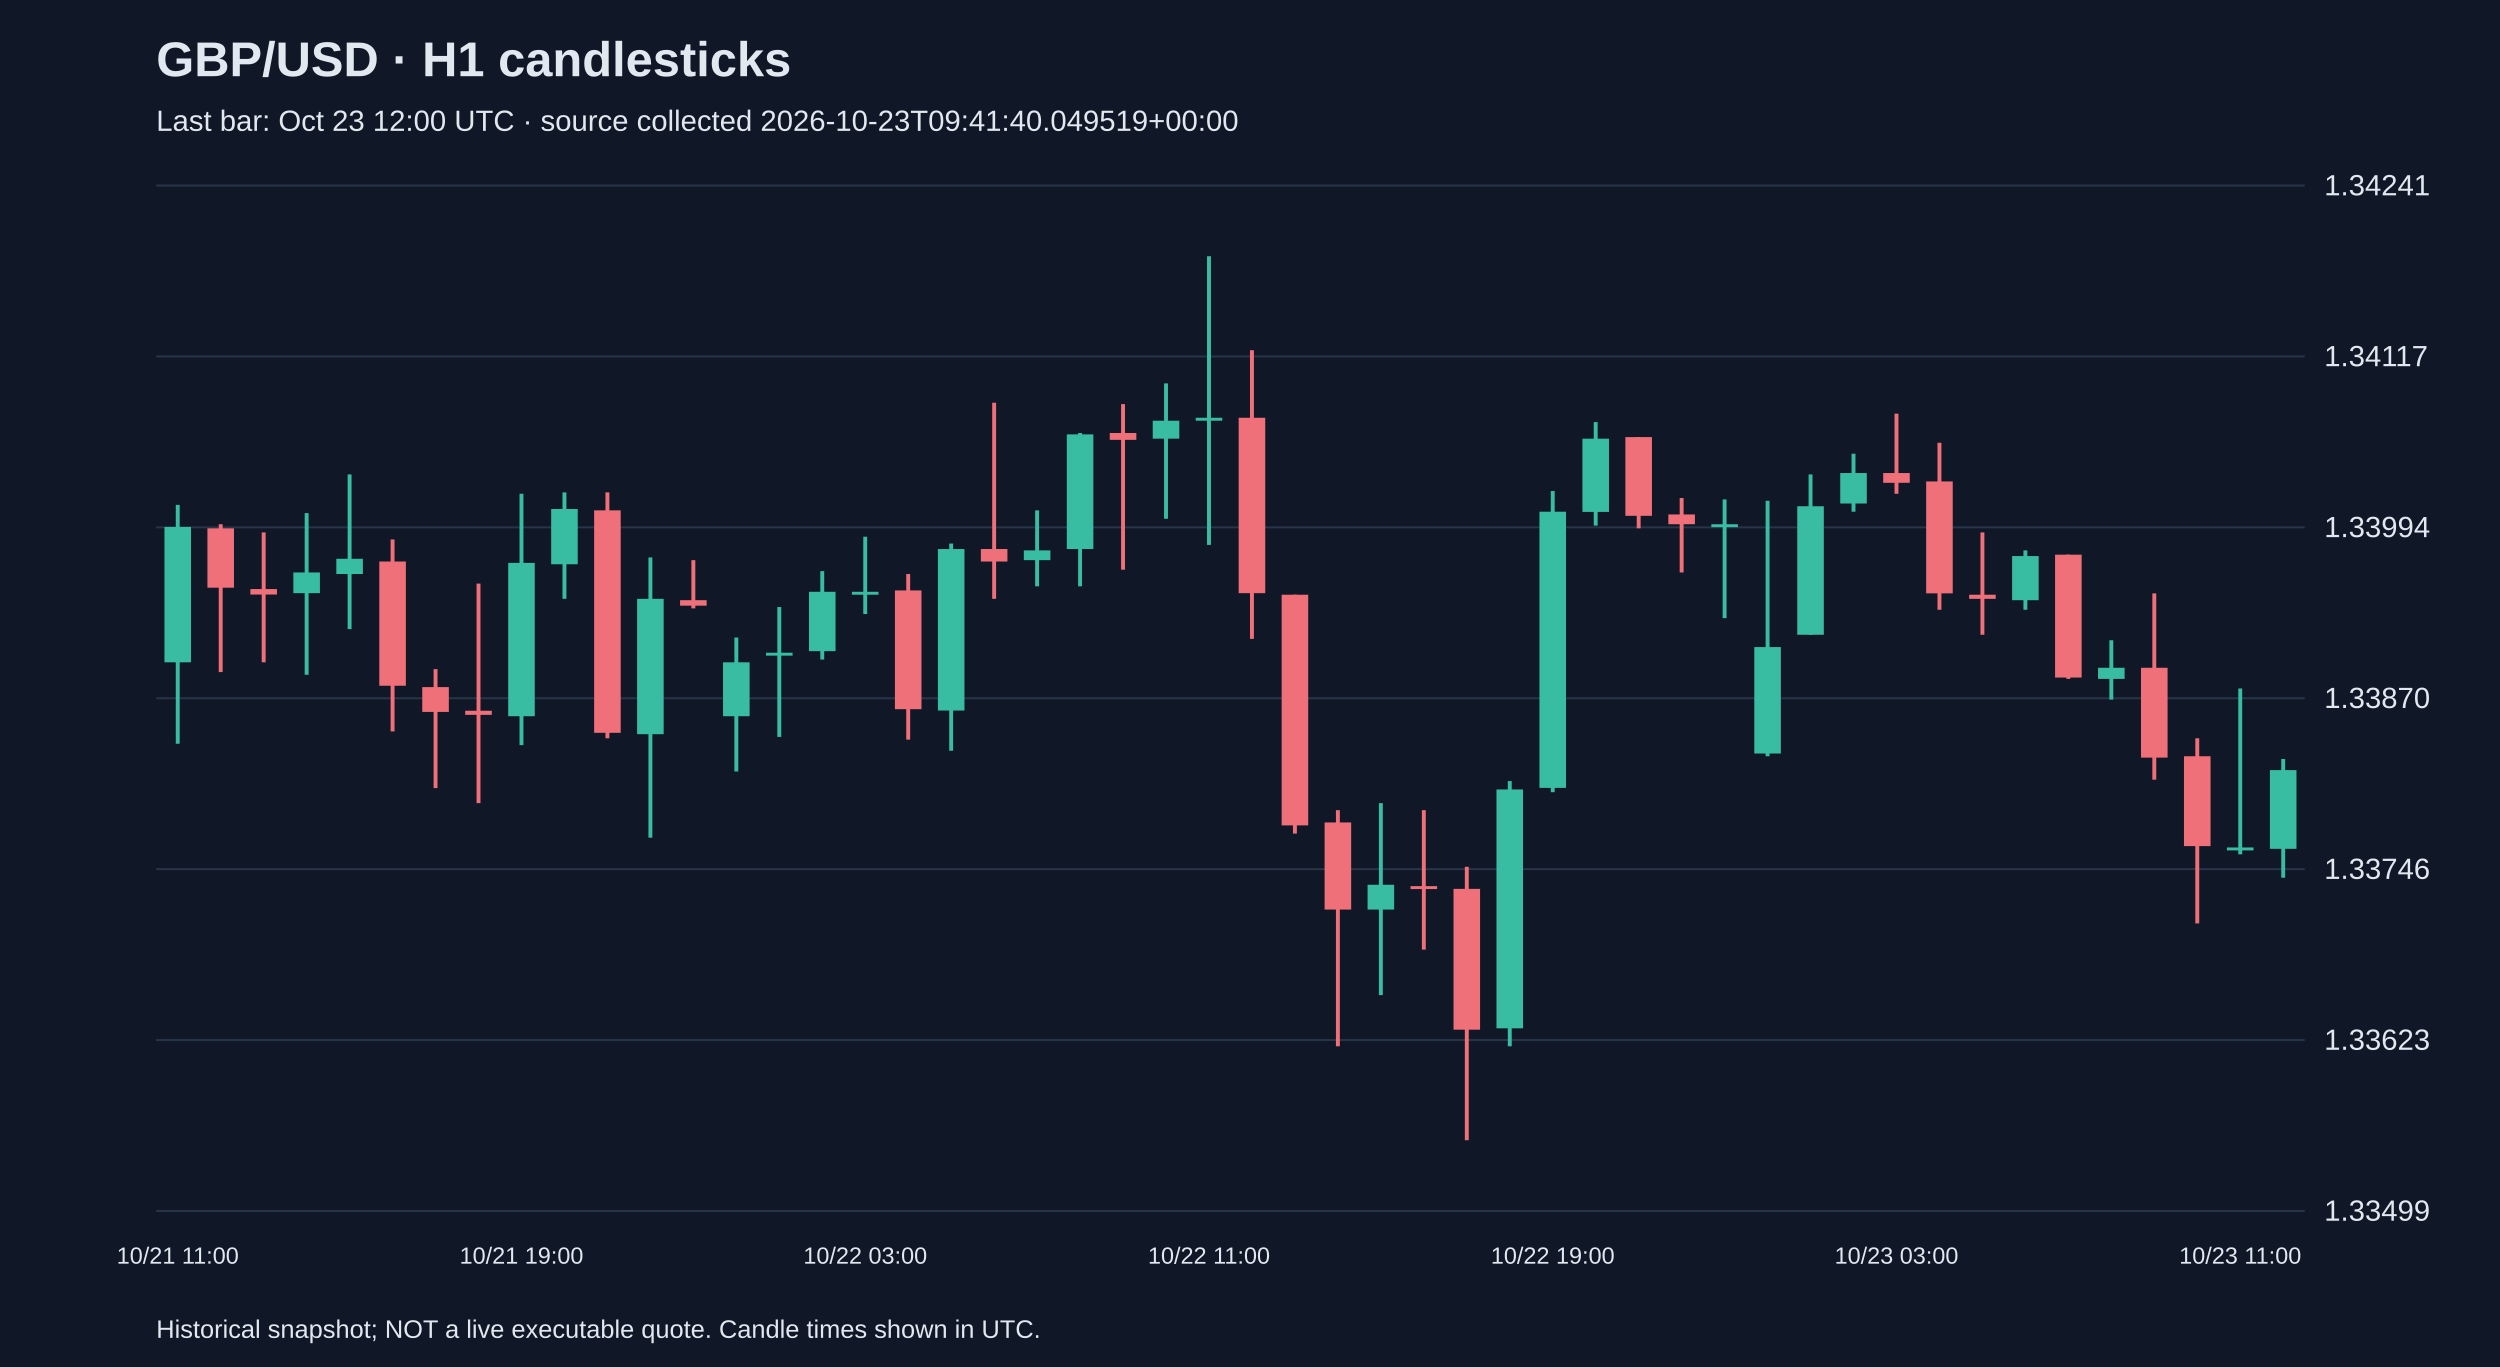
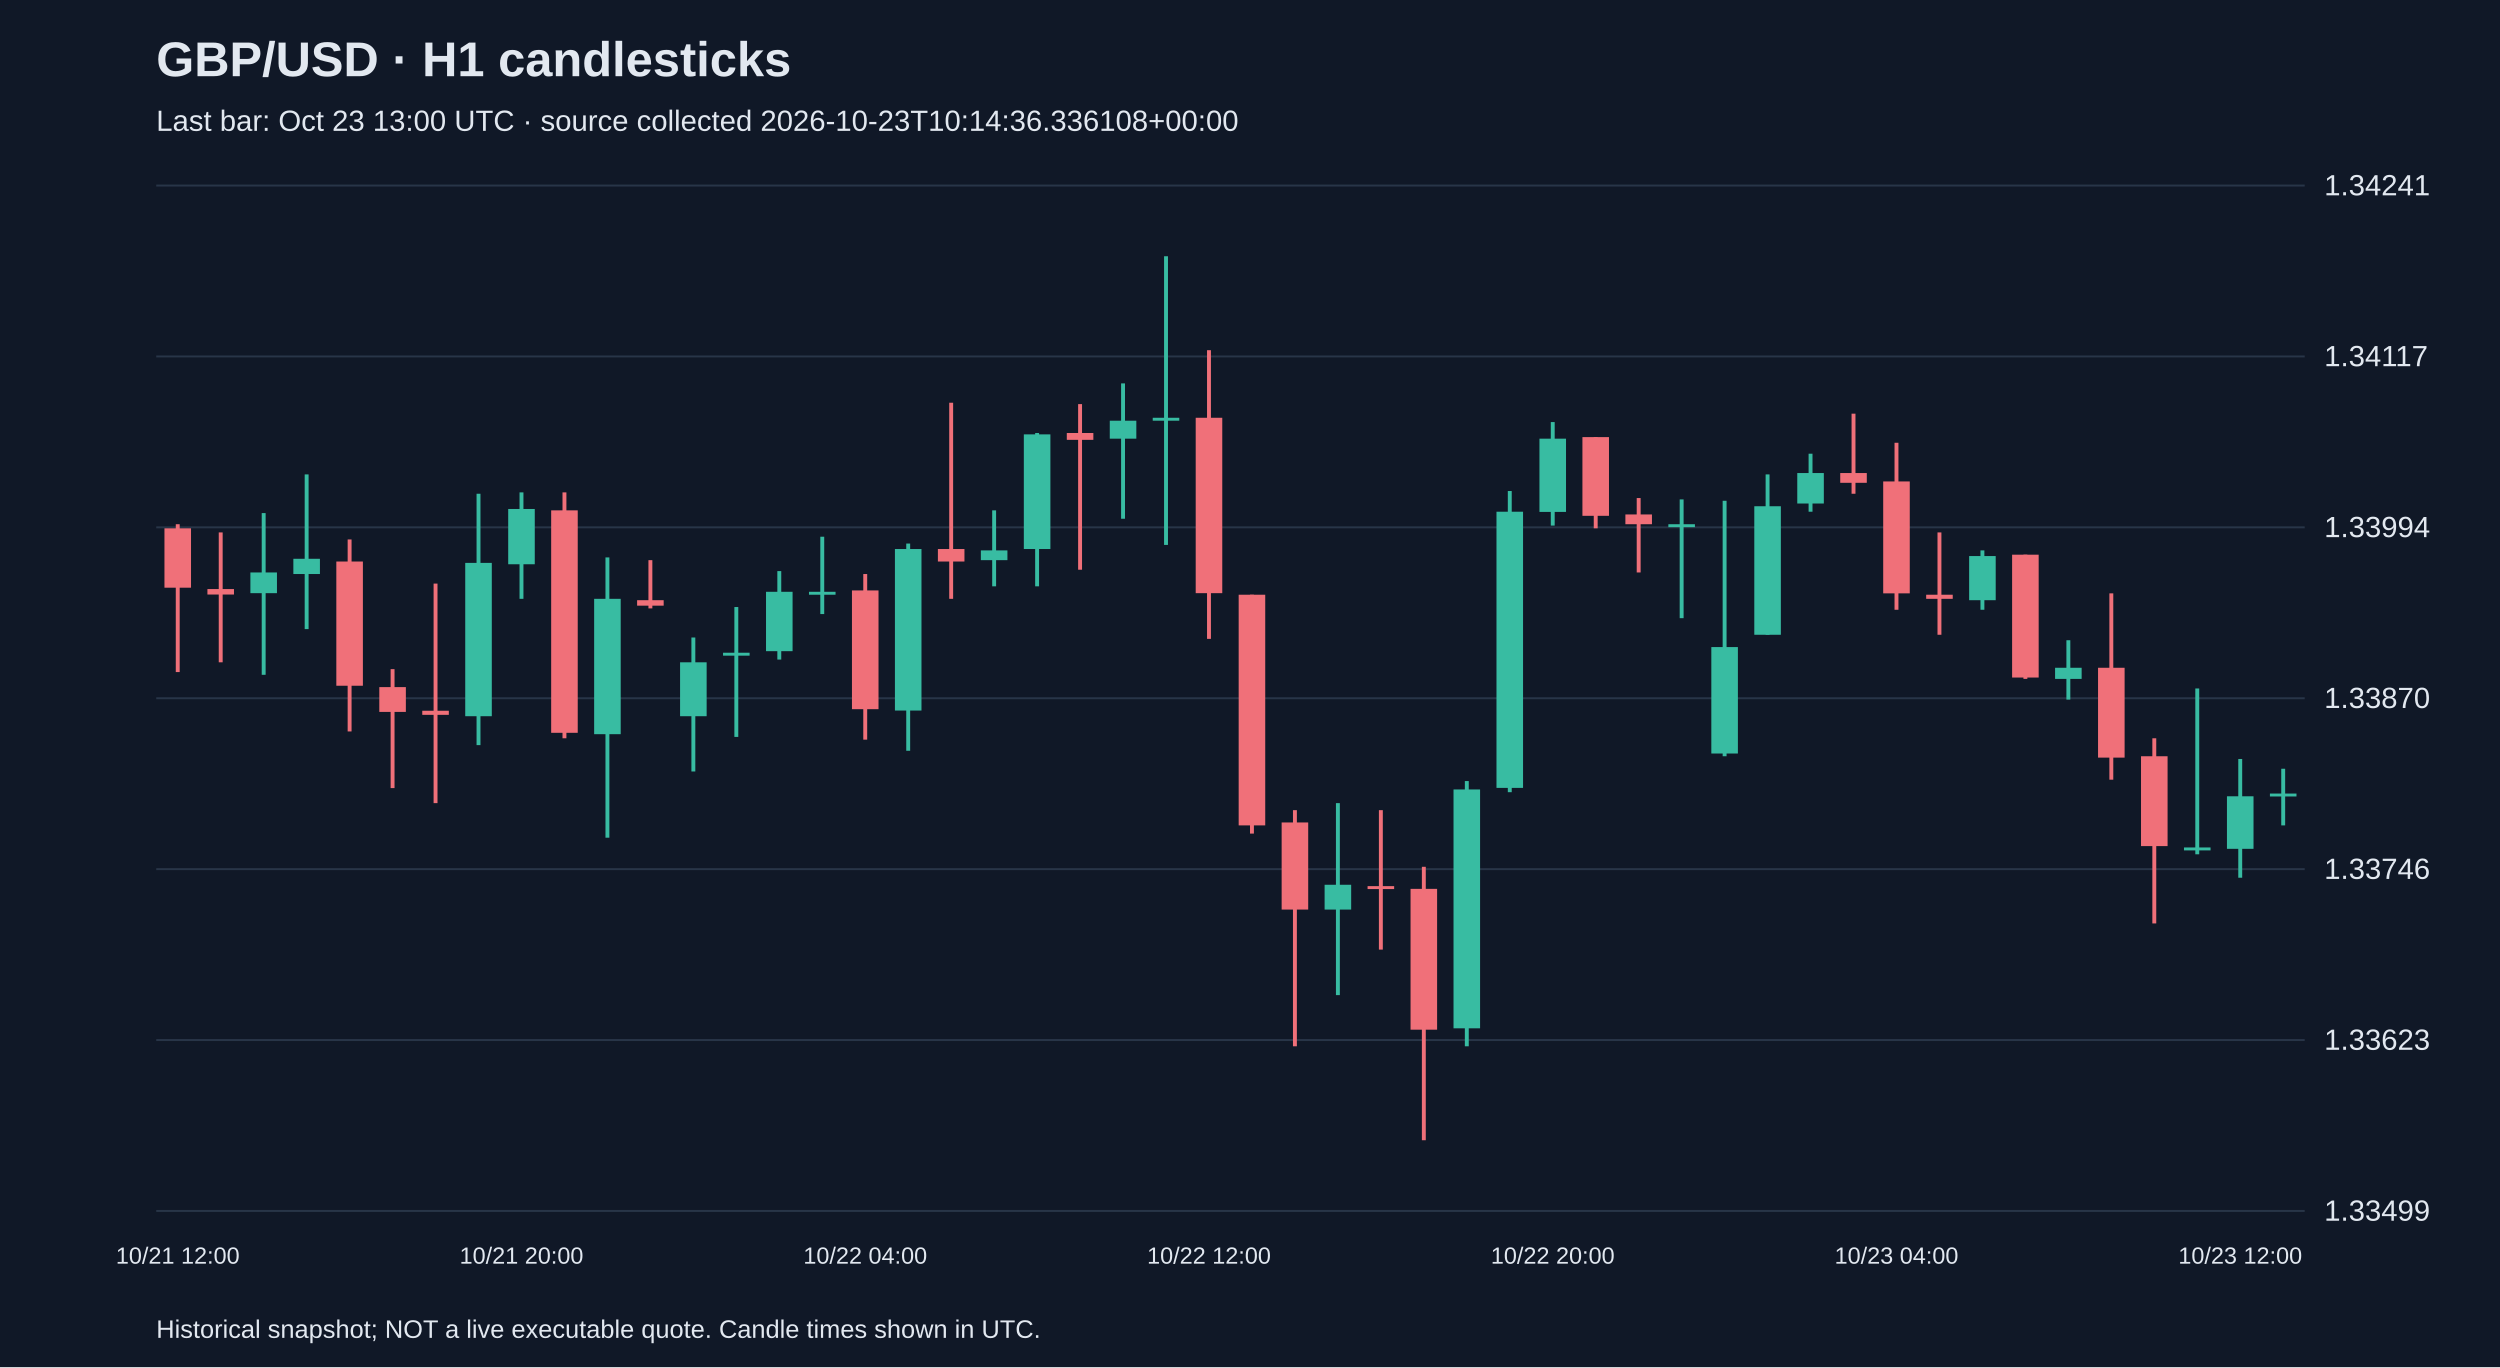
<svg xmlns="http://www.w3.org/2000/svg" viewBox="0 0 1280 700">
  <rect width="100%" height="100%" fill="#101827" />
  <style>text{font-family:Arial,sans-serif;fill:#e2e8f0}</style>
  <text x="80" y="39" font-size="25" font-weight="bold">GBP/USD · H1 candlesticks</text>
-   <text x="80" y="67" font-size="15" fill="#a6b1c5">Last bar: Oct 23 12:00 UTC · source collected 2026-10-23T09:41:40.049519+00:00</text>
+   <text x="80" y="67" font-size="15" fill="#a6b1c5">Last bar: Oct 23 13:00 UTC · source collected 2026-10-23T10:14:36.336108+00:00</text>
  <line x1="80" y1="620.0" x2="1180" y2="620.0" stroke="#283548" />
  <text x="1190" y="625.0" font-size="15">1.33499</text>
  <line x1="80" y1="532.5" x2="1180" y2="532.5" stroke="#283548" />
  <text x="1190" y="537.5" font-size="15">1.33623</text>
  <line x1="80" y1="445.0" x2="1180" y2="445.0" stroke="#283548" />
  <text x="1190" y="450.0" font-size="15">1.33746</text>
  <line x1="80" y1="357.5" x2="1180" y2="357.5" stroke="#283548" />
  <text x="1190" y="362.5" font-size="15">1.33870</text>
  <line x1="80" y1="270.0" x2="1180" y2="270.0" stroke="#283548" />
  <text x="1190" y="275.0" font-size="15">1.33994</text>
  <line x1="80" y1="182.5" x2="1180" y2="182.5" stroke="#283548" />
  <text x="1190" y="187.5" font-size="15">1.34117</text>
  <line x1="80" y1="95.0" x2="1180" y2="95.0" stroke="#283548" />
  <text x="1190" y="100.0" font-size="15">1.34241</text>
-   <line x1="91.0" y1="258.5" x2="91.0" y2="380.8" stroke="#38bca2" stroke-width="2" />
-   <rect x="84.2" y="269.8" width="13.6" height="69.3" fill="#38bca2" />
-   <text x="91.0" y="647" text-anchor="middle" font-size="12">10/21 11:00</text>
-   <line x1="113.0" y1="268.4" x2="113.0" y2="344.1" stroke="#f07079" stroke-width="2" />
-   <rect x="106.2" y="270.5" width="13.6" height="30.4" fill="#f07079" />
-   <line x1="135.0" y1="272.6" x2="135.0" y2="339.1" stroke="#f07079" stroke-width="2" />
-   <rect x="128.2" y="301.6" width="13.6" height="2.8" fill="#f07079" />
-   <line x1="157.0" y1="262.7" x2="157.0" y2="345.5" stroke="#38bca2" stroke-width="2" />
-   <rect x="150.2" y="293.1" width="13.6" height="10.6" fill="#38bca2" />
-   <line x1="179.0" y1="242.9" x2="179.0" y2="322.1" stroke="#38bca2" stroke-width="2" />
-   <rect x="172.2" y="286.1" width="13.6" height="7.8" fill="#38bca2" />
-   <line x1="201.0" y1="276.2" x2="201.0" y2="374.5" stroke="#f07079" stroke-width="2" />
-   <rect x="194.2" y="287.5" width="13.6" height="63.6" fill="#f07079" />
-   <line x1="223.0" y1="342.6" x2="223.0" y2="403.5" stroke="#f07079" stroke-width="2" />
-   <rect x="216.2" y="351.8" width="13.6" height="12.7" fill="#f07079" />
-   <line x1="245.0" y1="298.8" x2="245.0" y2="411.2" stroke="#f07079" stroke-width="2" />
-   <rect x="238.2" y="363.9" width="13.6" height="2.1" fill="#f07079" />
-   <line x1="267.0" y1="252.8" x2="267.0" y2="381.5" stroke="#38bca2" stroke-width="2" />
-   <rect x="260.2" y="288.2" width="13.6" height="78.5" fill="#38bca2" />
-   <text x="267.0" y="647" text-anchor="middle" font-size="12">10/21 19:00</text>
-   <line x1="289.0" y1="252.1" x2="289.0" y2="306.6" stroke="#38bca2" stroke-width="2" />
-   <rect x="282.2" y="260.6" width="13.6" height="28.3" fill="#38bca2" />
-   <line x1="311.0" y1="252.1" x2="311.0" y2="378.0" stroke="#f07079" stroke-width="2" />
-   <rect x="304.2" y="261.3" width="13.6" height="113.9" fill="#f07079" />
-   <line x1="333.0" y1="285.4" x2="333.0" y2="428.9" stroke="#38bca2" stroke-width="2" />
-   <rect x="326.2" y="306.6" width="13.6" height="69.3" fill="#38bca2" />
-   <line x1="355.0" y1="286.8" x2="355.0" y2="311.5" stroke="#f07079" stroke-width="2" />
-   <rect x="348.2" y="307.3" width="13.6" height="2.8" fill="#f07079" />
-   <line x1="377.0" y1="326.4" x2="377.0" y2="395.0" stroke="#38bca2" stroke-width="2" />
-   <rect x="370.2" y="339.1" width="13.6" height="27.6" fill="#38bca2" />
-   <line x1="399.0" y1="310.8" x2="399.0" y2="377.3" stroke="#38bca2" stroke-width="2" />
-   <rect x="392.2" y="334.2" width="13.6" height="1.5" fill="#38bca2" />
-   <line x1="421.0" y1="292.4" x2="421.0" y2="337.7" stroke="#38bca2" stroke-width="2" />
-   <rect x="414.2" y="303.0" width="13.6" height="30.4" fill="#38bca2" />
-   <line x1="443.0" y1="274.8" x2="443.0" y2="314.4" stroke="#38bca2" stroke-width="2" />
-   <rect x="436.2" y="303.0" width="13.6" height="1.5" fill="#38bca2" />
-   <text x="443.0" y="647" text-anchor="middle" font-size="12">10/22 03:00</text>
-   <line x1="465.0" y1="293.9" x2="465.0" y2="378.7" stroke="#f07079" stroke-width="2" />
-   <rect x="458.2" y="302.3" width="13.6" height="60.8" fill="#f07079" />
-   <line x1="487.0" y1="278.3" x2="487.0" y2="384.4" stroke="#38bca2" stroke-width="2" />
-   <rect x="480.2" y="281.1" width="13.6" height="82.7" fill="#38bca2" />
-   <line x1="509.0" y1="206.2" x2="509.0" y2="306.6" stroke="#f07079" stroke-width="2" />
-   <rect x="502.2" y="281.1" width="13.6" height="6.4" fill="#f07079" />
-   <line x1="531.0" y1="261.3" x2="531.0" y2="300.2" stroke="#38bca2" stroke-width="2" />
-   <rect x="524.2" y="281.8" width="13.6" height="5.0" fill="#38bca2" />
-   <line x1="553.0" y1="221.7" x2="553.0" y2="300.2" stroke="#38bca2" stroke-width="2" />
-   <rect x="546.2" y="222.4" width="13.6" height="58.7" fill="#38bca2" />
-   <line x1="575.0" y1="206.9" x2="575.0" y2="291.7" stroke="#f07079" stroke-width="2" />
-   <rect x="568.2" y="221.7" width="13.6" height="3.5" fill="#f07079" />
-   <line x1="597.0" y1="196.3" x2="597.0" y2="265.6" stroke="#38bca2" stroke-width="2" />
-   <rect x="590.2" y="215.4" width="13.6" height="9.2" fill="#38bca2" />
-   <line x1="619.0" y1="131.2" x2="619.0" y2="279.0" stroke="#38bca2" stroke-width="2" />
-   <rect x="612.2" y="213.9" width="13.6" height="1.5" fill="#38bca2" />
-   <text x="619.0" y="647" text-anchor="middle" font-size="12">10/22 11:00</text>
-   <line x1="641.0" y1="179.3" x2="641.0" y2="327.1" stroke="#f07079" stroke-width="2" />
-   <rect x="634.2" y="213.9" width="13.6" height="89.8" fill="#f07079" />
-   <line x1="663.0" y1="304.5" x2="663.0" y2="426.8" stroke="#f07079" stroke-width="2" />
-   <rect x="656.2" y="304.5" width="13.6" height="118.1" fill="#f07079" />
-   <line x1="685.0" y1="414.8" x2="685.0" y2="535.7" stroke="#f07079" stroke-width="2" />
-   <rect x="678.2" y="421.1" width="13.6" height="44.6" fill="#f07079" />
-   <line x1="707.0" y1="411.2" x2="707.0" y2="509.5" stroke="#38bca2" stroke-width="2" />
-   <rect x="700.2" y="453.0" width="13.6" height="12.7" fill="#38bca2" />
-   <line x1="729.0" y1="414.8" x2="729.0" y2="486.2" stroke="#f07079" stroke-width="2" />
-   <rect x="722.2" y="453.7" width="13.6" height="1.5" fill="#f07079" />
-   <line x1="751.0" y1="443.8" x2="751.0" y2="583.8" stroke="#f07079" stroke-width="2" />
-   <rect x="744.2" y="455.1" width="13.6" height="72.1" fill="#f07079" />
-   <line x1="773.0" y1="399.9" x2="773.0" y2="535.7" stroke="#38bca2" stroke-width="2" />
-   <rect x="766.2" y="404.2" width="13.6" height="122.3" fill="#38bca2" />
-   <line x1="795.0" y1="251.4" x2="795.0" y2="405.6" stroke="#38bca2" stroke-width="2" />
-   <rect x="788.2" y="262.0" width="13.6" height="141.4" fill="#38bca2" />
-   <text x="795.0" y="647" text-anchor="middle" font-size="12">10/22 19:00</text>
-   <line x1="817.0" y1="216.1" x2="817.0" y2="269.1" stroke="#38bca2" stroke-width="2" />
-   <rect x="810.2" y="224.6" width="13.6" height="37.5" fill="#38bca2" />
-   <line x1="839.0" y1="223.8" x2="839.0" y2="270.5" stroke="#f07079" stroke-width="2" />
-   <rect x="832.2" y="223.8" width="13.6" height="40.3" fill="#f07079" />
-   <line x1="861.0" y1="255.0" x2="861.0" y2="293.1" stroke="#f07079" stroke-width="2" />
-   <rect x="854.2" y="263.4" width="13.6" height="5.0" fill="#f07079" />
-   <line x1="883.0" y1="255.7" x2="883.0" y2="316.5" stroke="#38bca2" stroke-width="2" />
-   <rect x="876.2" y="268.4" width="13.6" height="1.5" fill="#38bca2" />
-   <line x1="905.0" y1="256.4" x2="905.0" y2="387.2" stroke="#38bca2" stroke-width="2" />
-   <rect x="898.2" y="331.3" width="13.6" height="54.5" fill="#38bca2" />
-   <line x1="927.0" y1="242.9" x2="927.0" y2="325.0" stroke="#38bca2" stroke-width="2" />
-   <rect x="920.2" y="259.2" width="13.6" height="65.8" fill="#38bca2" />
-   <line x1="949.0" y1="232.3" x2="949.0" y2="262.0" stroke="#38bca2" stroke-width="2" />
-   <rect x="942.2" y="242.2" width="13.6" height="15.6" fill="#38bca2" />
-   <line x1="971.0" y1="211.8" x2="971.0" y2="252.8" stroke="#f07079" stroke-width="2" />
-   <rect x="964.2" y="242.2" width="13.6" height="5.0" fill="#f07079" />
-   <text x="971.0" y="647" text-anchor="middle" font-size="12">10/23 03:00</text>
-   <line x1="993.0" y1="226.7" x2="993.0" y2="312.2" stroke="#f07079" stroke-width="2" />
-   <rect x="986.2" y="246.5" width="13.6" height="57.3" fill="#f07079" />
-   <line x1="1015.0" y1="272.6" x2="1015.0" y2="325.0" stroke="#f07079" stroke-width="2" />
-   <rect x="1008.2" y="304.5" width="13.6" height="2.1" fill="#f07079" />
-   <line x1="1037.0" y1="281.8" x2="1037.0" y2="312.2" stroke="#38bca2" stroke-width="2" />
-   <rect x="1030.2" y="284.7" width="13.6" height="22.6" fill="#38bca2" />
-   <line x1="1059.0" y1="284.0" x2="1059.0" y2="347.6" stroke="#f07079" stroke-width="2" />
-   <rect x="1052.2" y="284.0" width="13.6" height="62.9" fill="#f07079" />
-   <line x1="1081.0" y1="327.8" x2="1081.0" y2="358.2" stroke="#38bca2" stroke-width="2" />
-   <rect x="1074.2" y="341.9" width="13.6" height="5.7" fill="#38bca2" />
-   <line x1="1103.0" y1="303.8" x2="1103.0" y2="399.2" stroke="#f07079" stroke-width="2" />
-   <rect x="1096.2" y="341.9" width="13.6" height="46.0" fill="#f07079" />
-   <line x1="1125.0" y1="378.0" x2="1125.0" y2="472.8" stroke="#f07079" stroke-width="2" />
-   <rect x="1118.2" y="387.2" width="13.6" height="46.0" fill="#f07079" />
-   <line x1="1147.0" y1="352.5" x2="1147.0" y2="437.4" stroke="#38bca2" stroke-width="2" />
-   <rect x="1140.2" y="433.9" width="13.6" height="1.5" fill="#38bca2" />
-   <text x="1147.0" y="647" text-anchor="middle" font-size="12">10/23 11:00</text>
-   <line x1="1169.0" y1="388.6" x2="1169.0" y2="449.4" stroke="#38bca2" stroke-width="2" />
-   <rect x="1162.2" y="394.3" width="13.6" height="40.3" fill="#38bca2" />
+   <line x1="91.0" y1="268.4" x2="91.0" y2="344.1" stroke="#f07079" stroke-width="2" />
+   <rect x="84.2" y="270.5" width="13.6" height="30.4" fill="#f07079" />
+   <text x="91.0" y="647" text-anchor="middle" font-size="12">10/21 12:00</text>
+   <line x1="113.0" y1="272.6" x2="113.0" y2="339.1" stroke="#f07079" stroke-width="2" />
+   <rect x="106.2" y="301.6" width="13.6" height="2.8" fill="#f07079" />
+   <line x1="135.0" y1="262.7" x2="135.0" y2="345.5" stroke="#38bca2" stroke-width="2" />
+   <rect x="128.2" y="293.1" width="13.6" height="10.6" fill="#38bca2" />
+   <line x1="157.0" y1="242.9" x2="157.0" y2="322.1" stroke="#38bca2" stroke-width="2" />
+   <rect x="150.2" y="286.1" width="13.6" height="7.8" fill="#38bca2" />
+   <line x1="179.0" y1="276.2" x2="179.0" y2="374.5" stroke="#f07079" stroke-width="2" />
+   <rect x="172.2" y="287.5" width="13.6" height="63.6" fill="#f07079" />
+   <line x1="201.0" y1="342.6" x2="201.0" y2="403.5" stroke="#f07079" stroke-width="2" />
+   <rect x="194.2" y="351.8" width="13.6" height="12.7" fill="#f07079" />
+   <line x1="223.0" y1="298.8" x2="223.0" y2="411.2" stroke="#f07079" stroke-width="2" />
+   <rect x="216.2" y="363.9" width="13.6" height="2.1" fill="#f07079" />
+   <line x1="245.0" y1="252.8" x2="245.0" y2="381.5" stroke="#38bca2" stroke-width="2" />
+   <rect x="238.2" y="288.2" width="13.6" height="78.5" fill="#38bca2" />
+   <line x1="267.0" y1="252.1" x2="267.0" y2="306.6" stroke="#38bca2" stroke-width="2" />
+   <rect x="260.2" y="260.6" width="13.6" height="28.3" fill="#38bca2" />
+   <text x="267.0" y="647" text-anchor="middle" font-size="12">10/21 20:00</text>
+   <line x1="289.0" y1="252.1" x2="289.0" y2="378.0" stroke="#f07079" stroke-width="2" />
+   <rect x="282.2" y="261.3" width="13.6" height="113.9" fill="#f07079" />
+   <line x1="311.0" y1="285.4" x2="311.0" y2="428.9" stroke="#38bca2" stroke-width="2" />
+   <rect x="304.2" y="306.6" width="13.6" height="69.3" fill="#38bca2" />
+   <line x1="333.0" y1="286.8" x2="333.0" y2="311.5" stroke="#f07079" stroke-width="2" />
+   <rect x="326.2" y="307.3" width="13.6" height="2.8" fill="#f07079" />
+   <line x1="355.0" y1="326.4" x2="355.0" y2="395.0" stroke="#38bca2" stroke-width="2" />
+   <rect x="348.2" y="339.1" width="13.6" height="27.6" fill="#38bca2" />
+   <line x1="377.0" y1="310.8" x2="377.0" y2="377.3" stroke="#38bca2" stroke-width="2" />
+   <rect x="370.2" y="334.2" width="13.6" height="1.5" fill="#38bca2" />
+   <line x1="399.0" y1="292.4" x2="399.0" y2="337.7" stroke="#38bca2" stroke-width="2" />
+   <rect x="392.2" y="303.0" width="13.6" height="30.4" fill="#38bca2" />
+   <line x1="421.0" y1="274.8" x2="421.0" y2="314.4" stroke="#38bca2" stroke-width="2" />
+   <rect x="414.2" y="303.0" width="13.6" height="1.5" fill="#38bca2" />
+   <line x1="443.0" y1="293.9" x2="443.0" y2="378.7" stroke="#f07079" stroke-width="2" />
+   <rect x="436.2" y="302.3" width="13.6" height="60.8" fill="#f07079" />
+   <text x="443.0" y="647" text-anchor="middle" font-size="12">10/22 04:00</text>
+   <line x1="465.0" y1="278.3" x2="465.0" y2="384.4" stroke="#38bca2" stroke-width="2" />
+   <rect x="458.2" y="281.1" width="13.6" height="82.7" fill="#38bca2" />
+   <line x1="487.0" y1="206.2" x2="487.0" y2="306.6" stroke="#f07079" stroke-width="2" />
+   <rect x="480.2" y="281.1" width="13.6" height="6.4" fill="#f07079" />
+   <line x1="509.0" y1="261.3" x2="509.0" y2="300.2" stroke="#38bca2" stroke-width="2" />
+   <rect x="502.2" y="281.8" width="13.6" height="5.0" fill="#38bca2" />
+   <line x1="531.0" y1="221.7" x2="531.0" y2="300.2" stroke="#38bca2" stroke-width="2" />
+   <rect x="524.2" y="222.4" width="13.6" height="58.7" fill="#38bca2" />
+   <line x1="553.0" y1="206.9" x2="553.0" y2="291.7" stroke="#f07079" stroke-width="2" />
+   <rect x="546.2" y="221.7" width="13.6" height="3.5" fill="#f07079" />
+   <line x1="575.0" y1="196.3" x2="575.0" y2="265.6" stroke="#38bca2" stroke-width="2" />
+   <rect x="568.2" y="215.4" width="13.6" height="9.2" fill="#38bca2" />
+   <line x1="597.0" y1="131.2" x2="597.0" y2="279.0" stroke="#38bca2" stroke-width="2" />
+   <rect x="590.2" y="213.9" width="13.6" height="1.5" fill="#38bca2" />
+   <line x1="619.0" y1="179.3" x2="619.0" y2="327.1" stroke="#f07079" stroke-width="2" />
+   <rect x="612.2" y="213.9" width="13.6" height="89.8" fill="#f07079" />
+   <text x="619.0" y="647" text-anchor="middle" font-size="12">10/22 12:00</text>
+   <line x1="641.0" y1="304.5" x2="641.0" y2="426.8" stroke="#f07079" stroke-width="2" />
+   <rect x="634.2" y="304.5" width="13.6" height="118.1" fill="#f07079" />
+   <line x1="663.0" y1="414.8" x2="663.0" y2="535.7" stroke="#f07079" stroke-width="2" />
+   <rect x="656.2" y="421.1" width="13.6" height="44.6" fill="#f07079" />
+   <line x1="685.0" y1="411.2" x2="685.0" y2="509.5" stroke="#38bca2" stroke-width="2" />
+   <rect x="678.2" y="453.0" width="13.6" height="12.7" fill="#38bca2" />
+   <line x1="707.0" y1="414.8" x2="707.0" y2="486.2" stroke="#f07079" stroke-width="2" />
+   <rect x="700.2" y="453.7" width="13.6" height="1.5" fill="#f07079" />
+   <line x1="729.0" y1="443.8" x2="729.0" y2="583.8" stroke="#f07079" stroke-width="2" />
+   <rect x="722.2" y="455.1" width="13.6" height="72.1" fill="#f07079" />
+   <line x1="751.0" y1="399.9" x2="751.0" y2="535.7" stroke="#38bca2" stroke-width="2" />
+   <rect x="744.2" y="404.2" width="13.6" height="122.3" fill="#38bca2" />
+   <line x1="773.0" y1="251.4" x2="773.0" y2="405.6" stroke="#38bca2" stroke-width="2" />
+   <rect x="766.2" y="262.0" width="13.6" height="141.4" fill="#38bca2" />
+   <line x1="795.0" y1="216.1" x2="795.0" y2="269.1" stroke="#38bca2" stroke-width="2" />
+   <rect x="788.2" y="224.6" width="13.6" height="37.5" fill="#38bca2" />
+   <text x="795.0" y="647" text-anchor="middle" font-size="12">10/22 20:00</text>
+   <line x1="817.0" y1="223.8" x2="817.0" y2="270.5" stroke="#f07079" stroke-width="2" />
+   <rect x="810.2" y="223.8" width="13.6" height="40.3" fill="#f07079" />
+   <line x1="839.0" y1="255.0" x2="839.0" y2="293.1" stroke="#f07079" stroke-width="2" />
+   <rect x="832.2" y="263.4" width="13.6" height="5.0" fill="#f07079" />
+   <line x1="861.0" y1="255.7" x2="861.0" y2="316.5" stroke="#38bca2" stroke-width="2" />
+   <rect x="854.2" y="268.4" width="13.6" height="1.5" fill="#38bca2" />
+   <line x1="883.0" y1="256.4" x2="883.0" y2="387.2" stroke="#38bca2" stroke-width="2" />
+   <rect x="876.2" y="331.3" width="13.6" height="54.5" fill="#38bca2" />
+   <line x1="905.0" y1="242.9" x2="905.0" y2="325.0" stroke="#38bca2" stroke-width="2" />
+   <rect x="898.2" y="259.2" width="13.6" height="65.8" fill="#38bca2" />
+   <line x1="927.0" y1="232.3" x2="927.0" y2="262.0" stroke="#38bca2" stroke-width="2" />
+   <rect x="920.2" y="242.2" width="13.6" height="15.6" fill="#38bca2" />
+   <line x1="949.0" y1="211.8" x2="949.0" y2="252.8" stroke="#f07079" stroke-width="2" />
+   <rect x="942.2" y="242.2" width="13.6" height="5.0" fill="#f07079" />
+   <line x1="971.0" y1="226.7" x2="971.0" y2="312.2" stroke="#f07079" stroke-width="2" />
+   <rect x="964.2" y="246.5" width="13.6" height="57.3" fill="#f07079" />
+   <text x="971.0" y="647" text-anchor="middle" font-size="12">10/23 04:00</text>
+   <line x1="993.0" y1="272.6" x2="993.0" y2="325.0" stroke="#f07079" stroke-width="2" />
+   <rect x="986.2" y="304.5" width="13.6" height="2.1" fill="#f07079" />
+   <line x1="1015.0" y1="281.8" x2="1015.0" y2="312.2" stroke="#38bca2" stroke-width="2" />
+   <rect x="1008.2" y="284.7" width="13.6" height="22.6" fill="#38bca2" />
+   <line x1="1037.0" y1="284.0" x2="1037.0" y2="347.6" stroke="#f07079" stroke-width="2" />
+   <rect x="1030.2" y="284.0" width="13.6" height="62.9" fill="#f07079" />
+   <line x1="1059.0" y1="327.8" x2="1059.0" y2="358.2" stroke="#38bca2" stroke-width="2" />
+   <rect x="1052.2" y="341.9" width="13.6" height="5.7" fill="#38bca2" />
+   <line x1="1081.0" y1="303.8" x2="1081.0" y2="399.2" stroke="#f07079" stroke-width="2" />
+   <rect x="1074.2" y="341.9" width="13.6" height="46.0" fill="#f07079" />
+   <line x1="1103.0" y1="378.0" x2="1103.0" y2="472.8" stroke="#f07079" stroke-width="2" />
+   <rect x="1096.2" y="387.2" width="13.6" height="46.0" fill="#f07079" />
+   <line x1="1125.0" y1="352.5" x2="1125.0" y2="437.4" stroke="#38bca2" stroke-width="2" />
+   <rect x="1118.2" y="433.9" width="13.6" height="1.5" fill="#38bca2" />
+   <line x1="1147.0" y1="388.6" x2="1147.0" y2="449.4" stroke="#38bca2" stroke-width="2" />
+   <rect x="1140.2" y="407.7" width="13.6" height="26.9" fill="#38bca2" />
+   <text x="1147.0" y="647" text-anchor="middle" font-size="12">10/23 12:00</text>
+   <line x1="1169.0" y1="393.6" x2="1169.0" y2="422.6" stroke="#38bca2" stroke-width="2" />
+   <rect x="1162.2" y="406.3" width="13.6" height="1.5" fill="#38bca2" />
  <text x="80" y="685" font-size="13">Historical snapshot; NOT a live executable quote. Candle times shown in UTC.</text>
</svg>
